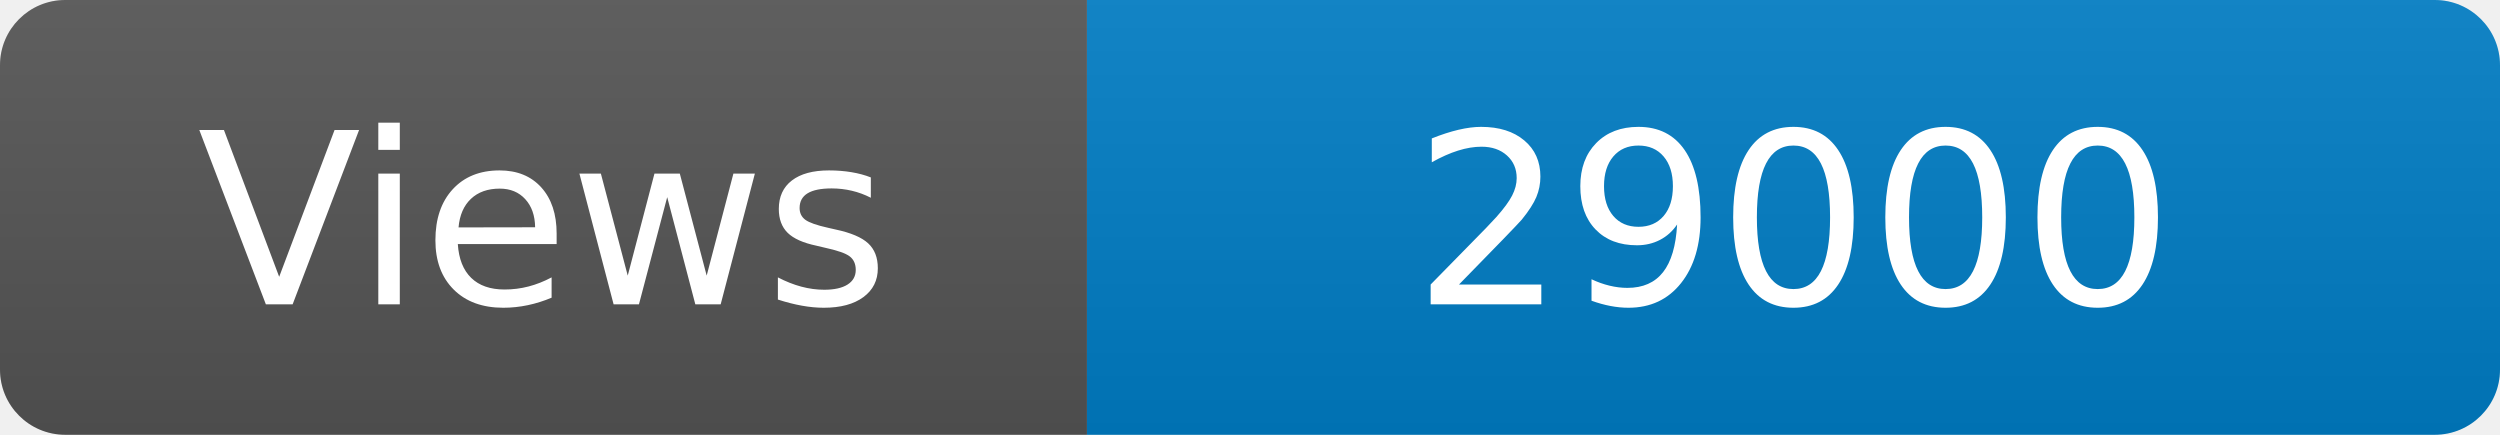
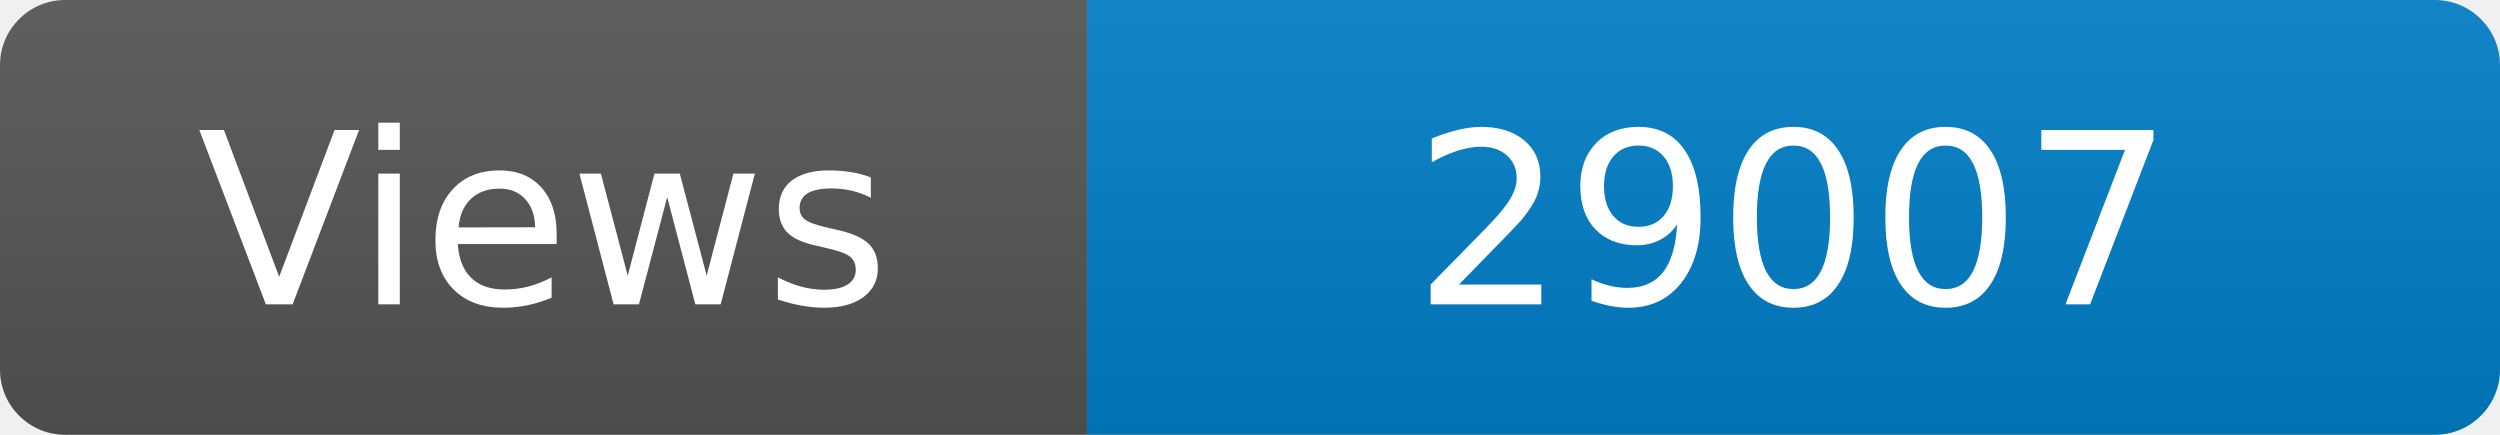
<svg xmlns="http://www.w3.org/2000/svg" width="115" height="20" role="img" aria-label="Maintained?: yes">
  <linearGradient id="s" x2="0" y2="100%">
    <stop offset="0" stop-color="#bbb" stop-opacity=".1" />
    <stop offset="1" stop-opacity=".1" />
  </linearGradient>
  <clipPath id="r">
    <rect width="115" height="20" rx="3" fill="#fff" />
  </clipPath>
  <g clip-path="url(#r)">
    <rect width="50" height="20" fill="#555" />
    <rect x="50" width="160" height="20" fill="#007ec6" />
    <rect width="115" height="20" fill="url(#s)" />
  </g>
  <g fill="#fff" text-anchor="middle" font-family="Verdana,Geneva,DejaVu Sans,sans-serif" font-size="110">
    <text x="250" y="140" transform="scale(.1)" fill="#fff">Views</text>
-     <text x="825" y="140" transform="scale(.1)" fill="#fff">29000</text>
+     <text x="825" y="140" transform="scale(.1)" fill="#fff">29007</text>
  </g>
</svg>
